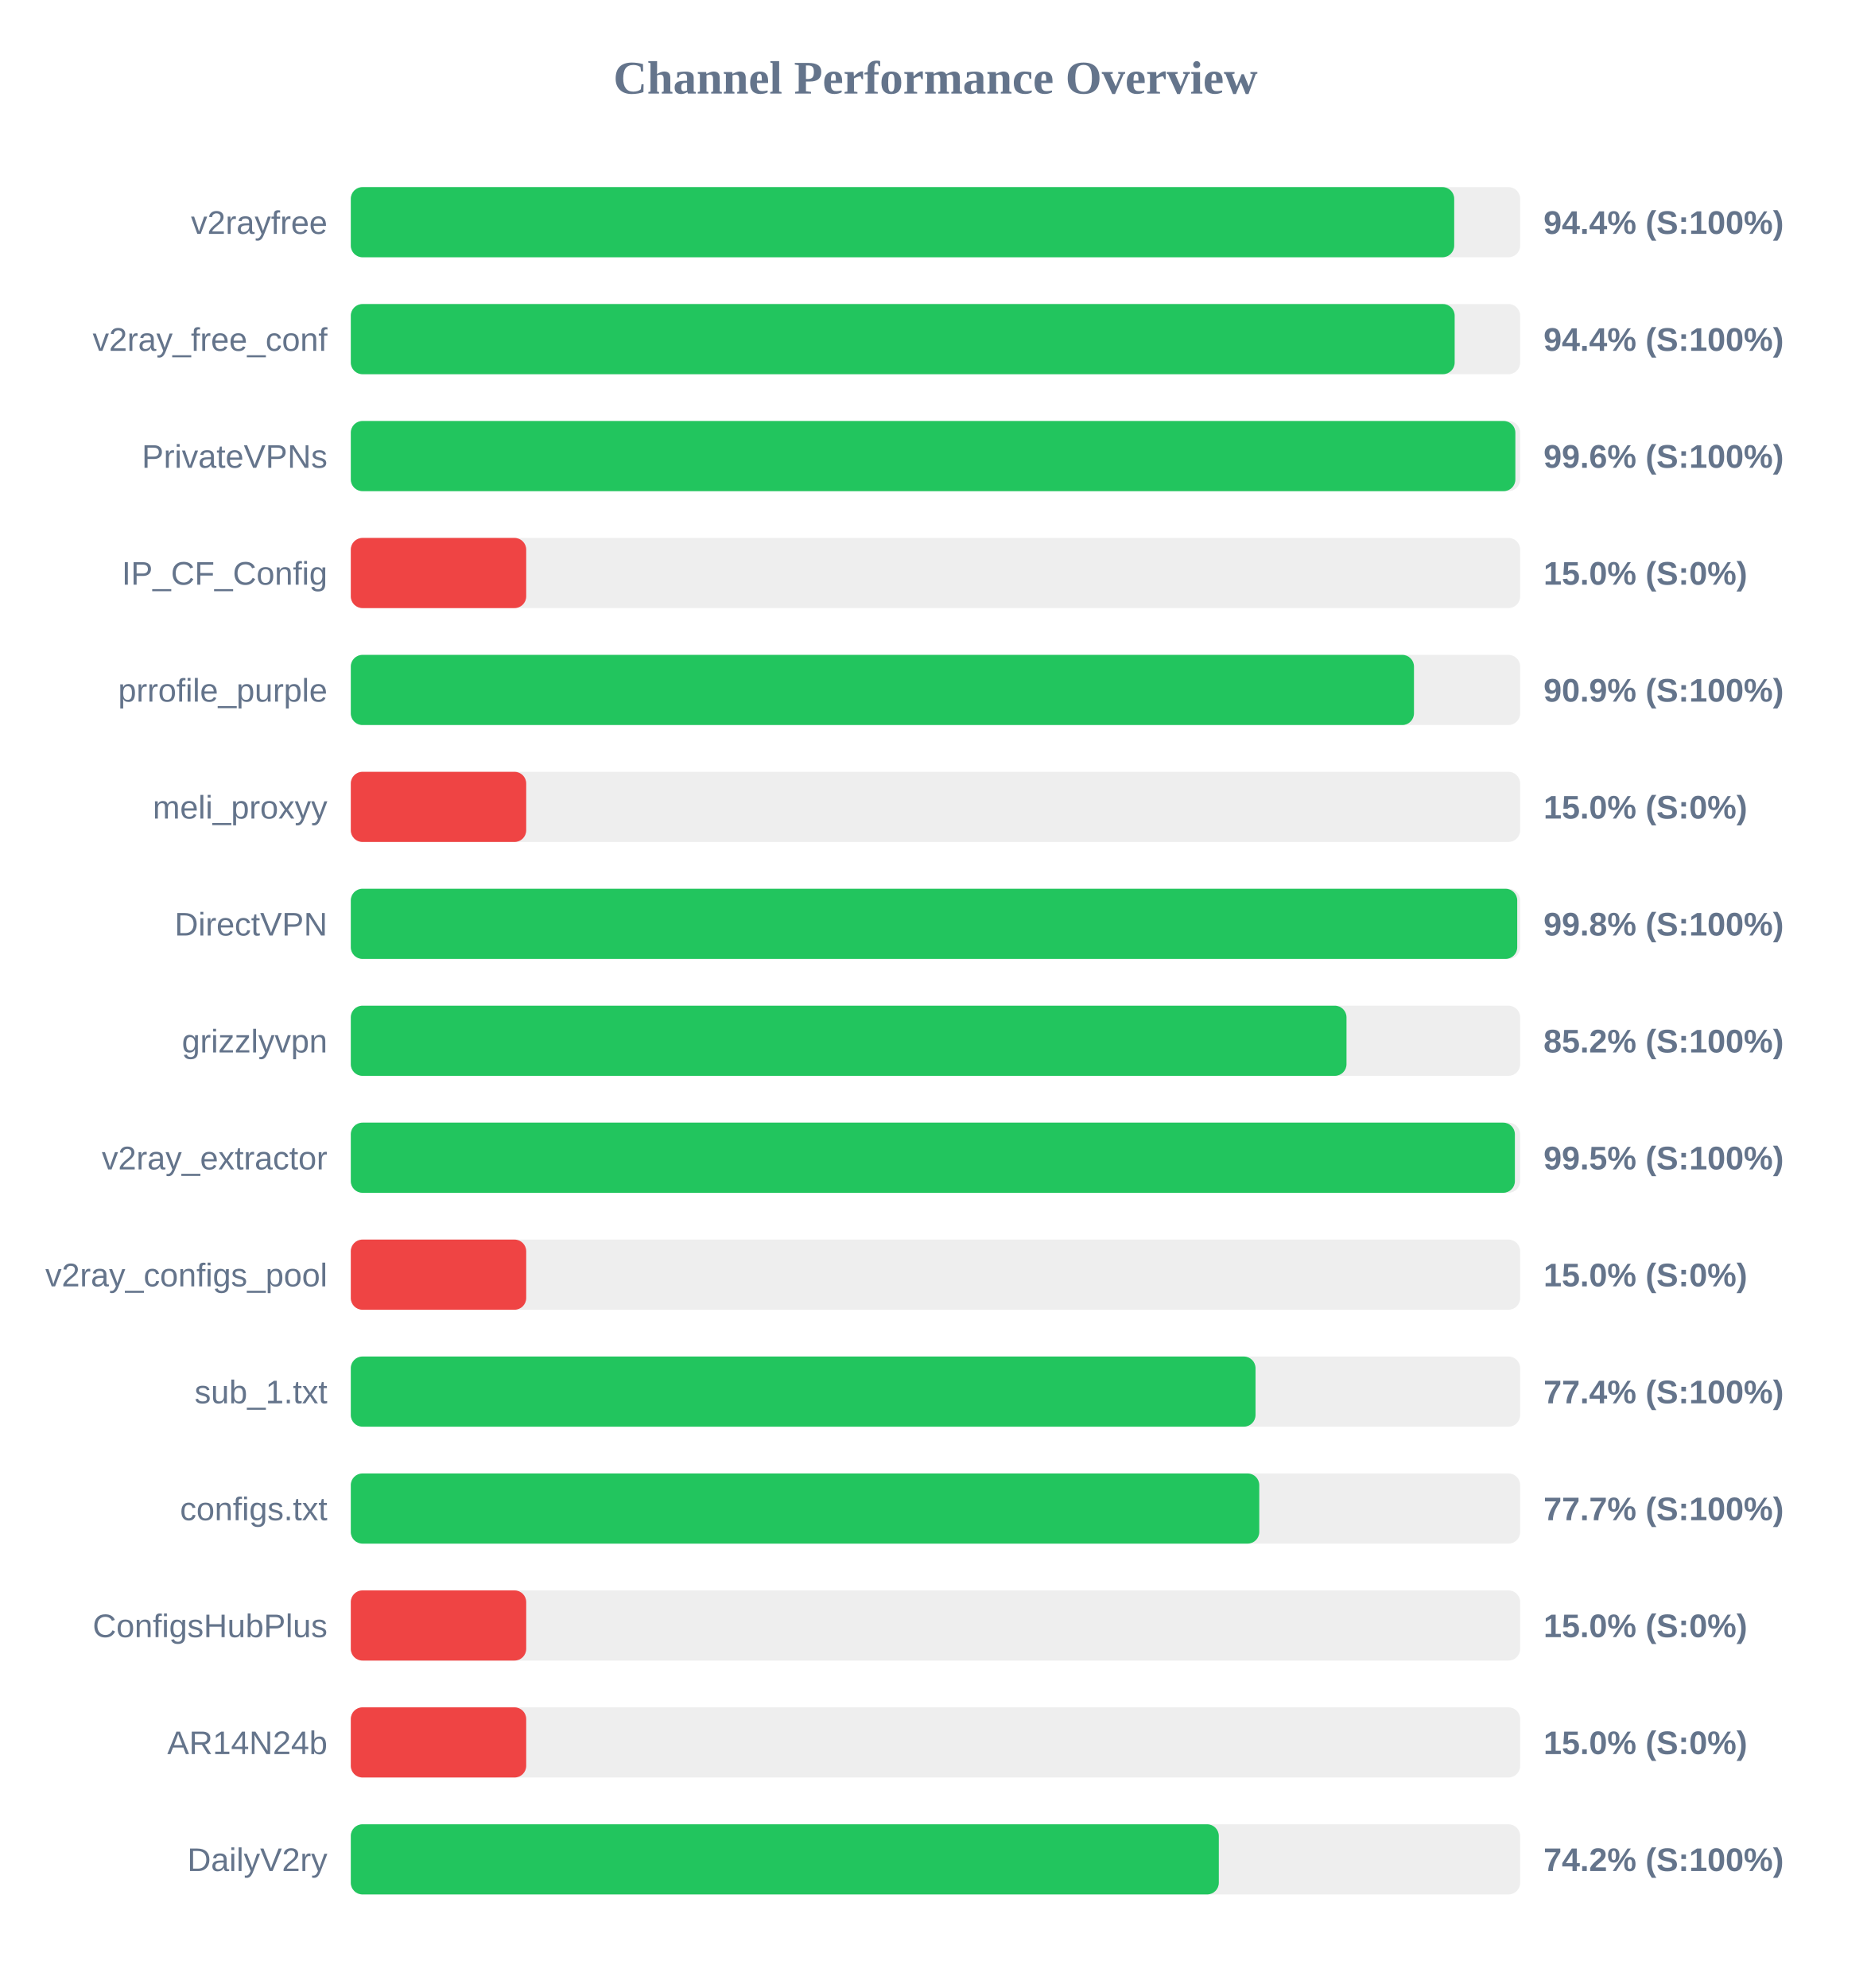
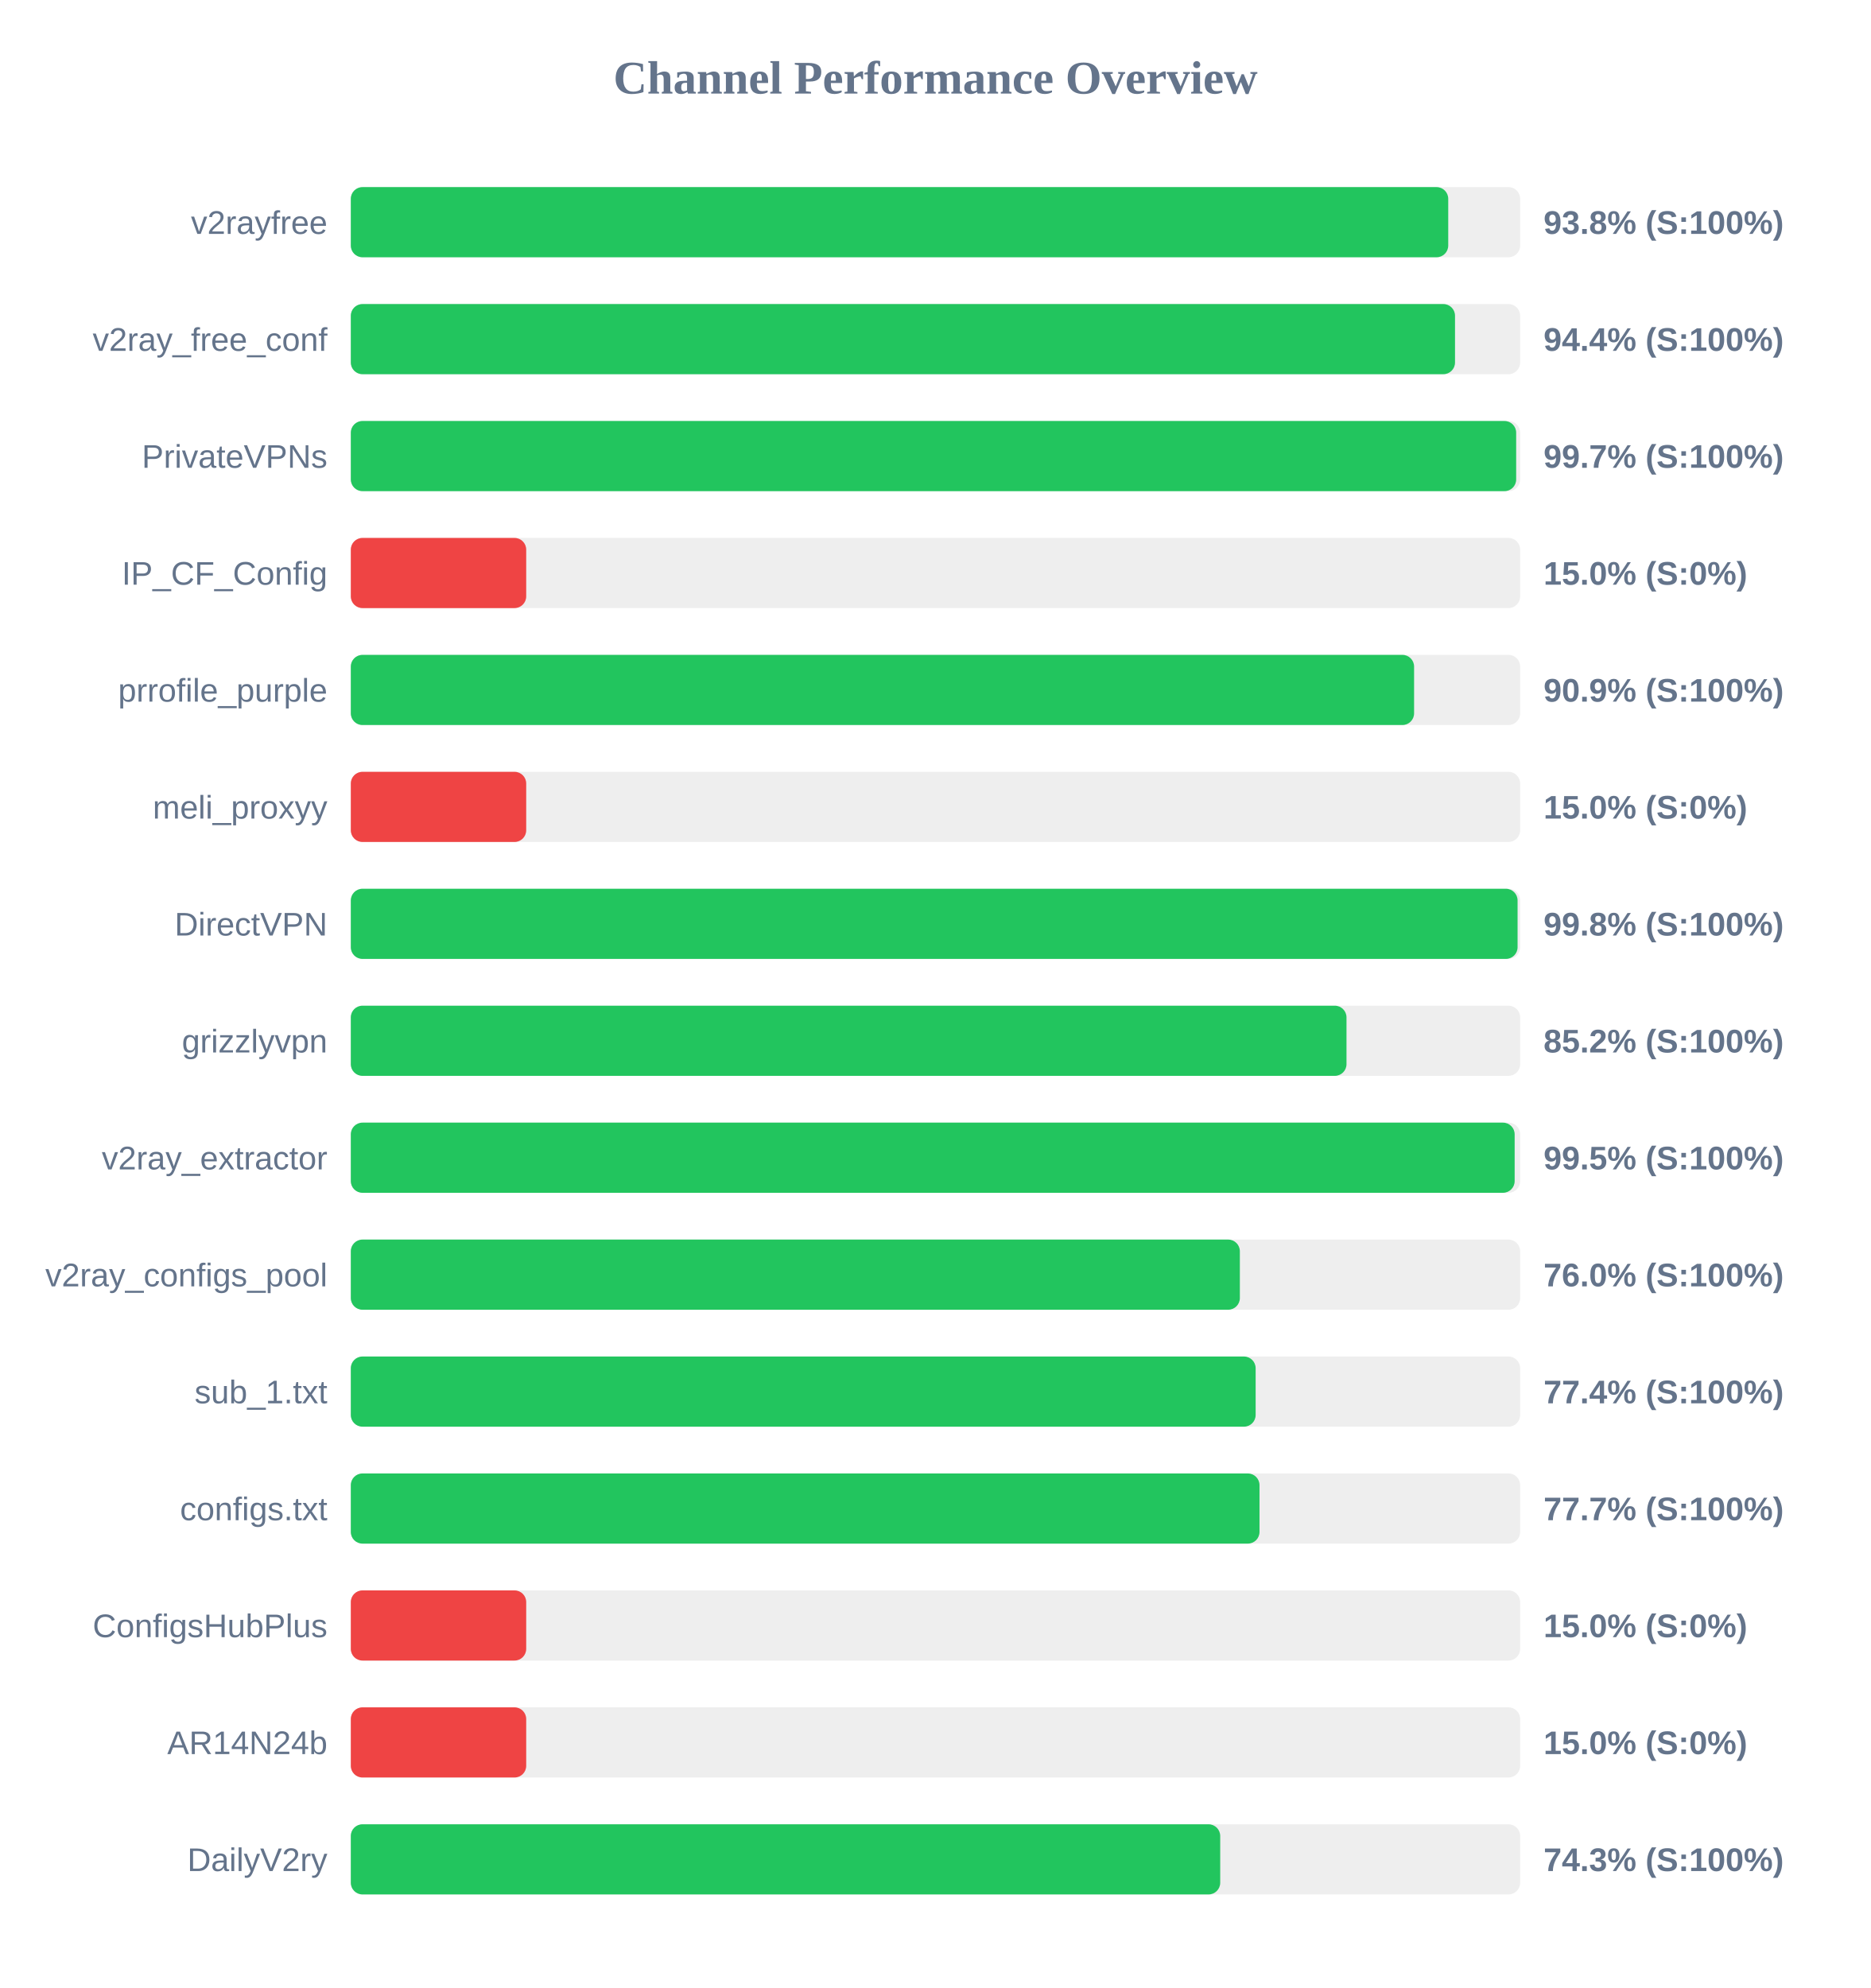
<svg xmlns="http://www.w3.org/2000/svg" width="800" height="850" version="1.1">
  <style>
        .row { font: 14px Arial; fill: #64748b; }
        .score { font: bold 14px Arial; fill: #64748b; }
    </style>
  <text x="400" y="40" text-anchor="middle" font-size="20px" font-weight="bold" fill="#64748b">Channel Performance Overview</text>
  <rect x="150" y="80" width="500" height="30" fill="#eee" rx="5" />
-   <rect x="150" y="80" width="471.8" height="30" fill="#22c55e" rx="5" />
+   <rect x="150" y="80" width="469.25" height="30" fill="#22c55e" rx="5" />
  <text x="140" y="100" text-anchor="end" class="row">v2rayfree</text>
-   <text x="660" y="100" text-anchor="start" class="score">94.4% (S:100%)</text>
+   <text x="660" y="100" text-anchor="start" class="score">93.8% (S:100%)</text>
  <rect x="150" y="130" width="500" height="30" fill="#eee" rx="5" />
-   <rect x="150" y="130" width="472.0" height="30" fill="#22c55e" rx="5" />
+   <rect x="150" y="130" width="472.15" height="30" fill="#22c55e" rx="5" />
  <text x="140" y="150" text-anchor="end" class="row">v2ray_free_conf</text>
  <text x="660" y="150" text-anchor="start" class="score">94.4% (S:100%)</text>
  <rect x="150" y="180" width="500" height="30" fill="#eee" rx="5" />
-   <rect x="150" y="180" width="497.95" height="30" fill="#22c55e" rx="5" />
+   <rect x="150" y="180" width="498.3" height="30" fill="#22c55e" rx="5" />
  <text x="140" y="200" text-anchor="end" class="row">PrivateVPNs</text>
-   <text x="660" y="200" text-anchor="start" class="score">99.6% (S:100%)</text>
+   <text x="660" y="200" text-anchor="start" class="score">99.7% (S:100%)</text>
  <rect x="150" y="230" width="500" height="30" fill="#eee" rx="5" />
  <rect x="150" y="230" width="75.0" height="30" fill="#ef4444" rx="5" />
  <text x="140" y="250" text-anchor="end" class="row">IP_CF_Config</text>
  <text x="660" y="250" text-anchor="start" class="score">15.0% (S:0%)</text>
  <rect x="150" y="280" width="500" height="30" fill="#eee" rx="5" />
-   <rect x="150" y="280" width="454.6" height="30" fill="#22c55e" rx="5" />
+   <rect x="150" y="280" width="454.65" height="30" fill="#22c55e" rx="5" />
  <text x="140" y="300" text-anchor="end" class="row">prrofile_purple</text>
  <text x="660" y="300" text-anchor="start" class="score">90.9% (S:100%)</text>
  <rect x="150" y="330" width="500" height="30" fill="#eee" rx="5" />
  <rect x="150" y="330" width="75.0" height="30" fill="#ef4444" rx="5" />
  <text x="140" y="350" text-anchor="end" class="row">meli_proxyy</text>
  <text x="660" y="350" text-anchor="start" class="score">15.0% (S:0%)</text>
  <rect x="150" y="380" width="500" height="30" fill="#eee" rx="5" />
-   <rect x="150" y="380" width="498.75" height="30" fill="#22c55e" rx="5" />
+   <rect x="150" y="380" width="498.9" height="30" fill="#22c55e" rx="5" />
  <text x="140" y="400" text-anchor="end" class="row">DirectVPN</text>
  <text x="660" y="400" text-anchor="start" class="score">99.8% (S:100%)</text>
  <rect x="150" y="430" width="500" height="30" fill="#eee" rx="5" />
  <rect x="150" y="430" width="425.75" height="30" fill="#22c55e" rx="5" />
  <text x="140" y="450" text-anchor="end" class="row">grizzlyvpn</text>
  <text x="660" y="450" text-anchor="start" class="score">85.2% (S:100%)</text>
  <rect x="150" y="480" width="500" height="30" fill="#eee" rx="5" />
-   <rect x="150" y="480" width="497.75" height="30" fill="#22c55e" rx="5" />
+   <rect x="150" y="480" width="497.65" height="30" fill="#22c55e" rx="5" />
  <text x="140" y="500" text-anchor="end" class="row">v2ray_extractor</text>
  <text x="660" y="500" text-anchor="start" class="score">99.5% (S:100%)</text>
  <rect x="150" y="530" width="500" height="30" fill="#eee" rx="5" />
-   <rect x="150" y="530" width="75.0" height="30" fill="#ef4444" rx="5" />
+   <rect x="150" y="530" width="380.15" height="30" fill="#22c55e" rx="5" />
  <text x="140" y="550" text-anchor="end" class="row">v2ray_configs_pool</text>
-   <text x="660" y="550" text-anchor="start" class="score">15.0% (S:0%)</text>
+   <text x="660" y="550" text-anchor="start" class="score">76.0% (S:100%)</text>
  <rect x="150" y="580" width="500" height="30" fill="#eee" rx="5" />
-   <rect x="150" y="580" width="386.85" height="30" fill="#22c55e" rx="5" />
+   <rect x="150" y="580" width="386.9" height="30" fill="#22c55e" rx="5" />
  <text x="140" y="600" text-anchor="end" class="row">sub_1.txt</text>
  <text x="660" y="600" text-anchor="start" class="score">77.4% (S:100%)</text>
  <rect x="150" y="630" width="500" height="30" fill="#eee" rx="5" />
-   <rect x="150" y="630" width="388.45" height="30" fill="#22c55e" rx="5" />
+   <rect x="150" y="630" width="388.55" height="30" fill="#22c55e" rx="5" />
  <text x="140" y="650" text-anchor="end" class="row">configs.txt</text>
  <text x="660" y="650" text-anchor="start" class="score">77.7% (S:100%)</text>
  <rect x="150" y="680" width="500" height="30" fill="#eee" rx="5" />
  <rect x="150" y="680" width="75.0" height="30" fill="#ef4444" rx="5" />
  <text x="140" y="700" text-anchor="end" class="row">ConfigsHubPlus</text>
  <text x="660" y="700" text-anchor="start" class="score">15.0% (S:0%)</text>
  <rect x="150" y="730" width="500" height="30" fill="#eee" rx="5" />
  <rect x="150" y="730" width="75.0" height="30" fill="#ef4444" rx="5" />
  <text x="140" y="750" text-anchor="end" class="row">AR14N24b</text>
  <text x="660" y="750" text-anchor="start" class="score">15.0% (S:0%)</text>
  <rect x="150" y="780" width="500" height="30" fill="#eee" rx="5" />
-   <rect x="150" y="780" width="371.15" height="30" fill="#22c55e" rx="5" />
+   <rect x="150" y="780" width="371.75" height="30" fill="#22c55e" rx="5" />
  <text x="140" y="800" text-anchor="end" class="row">DailyV2ry</text>
-   <text x="660" y="800" text-anchor="start" class="score">74.2% (S:100%)</text>
+   <text x="660" y="800" text-anchor="start" class="score">74.3% (S:100%)</text>
</svg>
